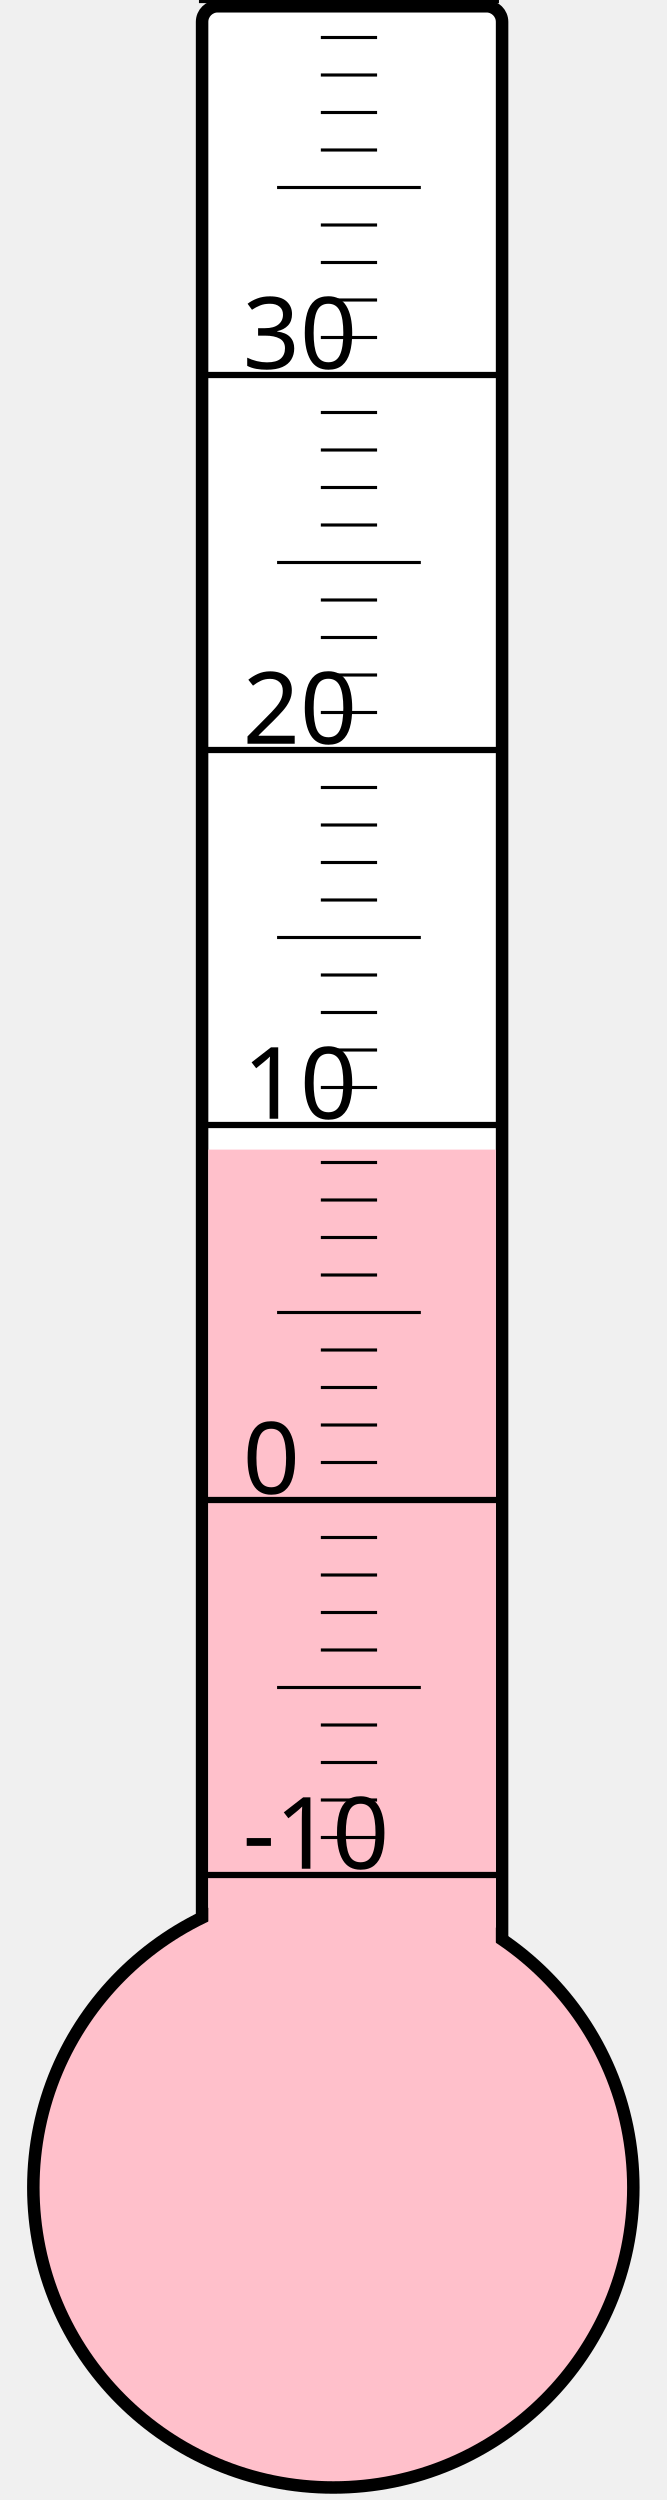
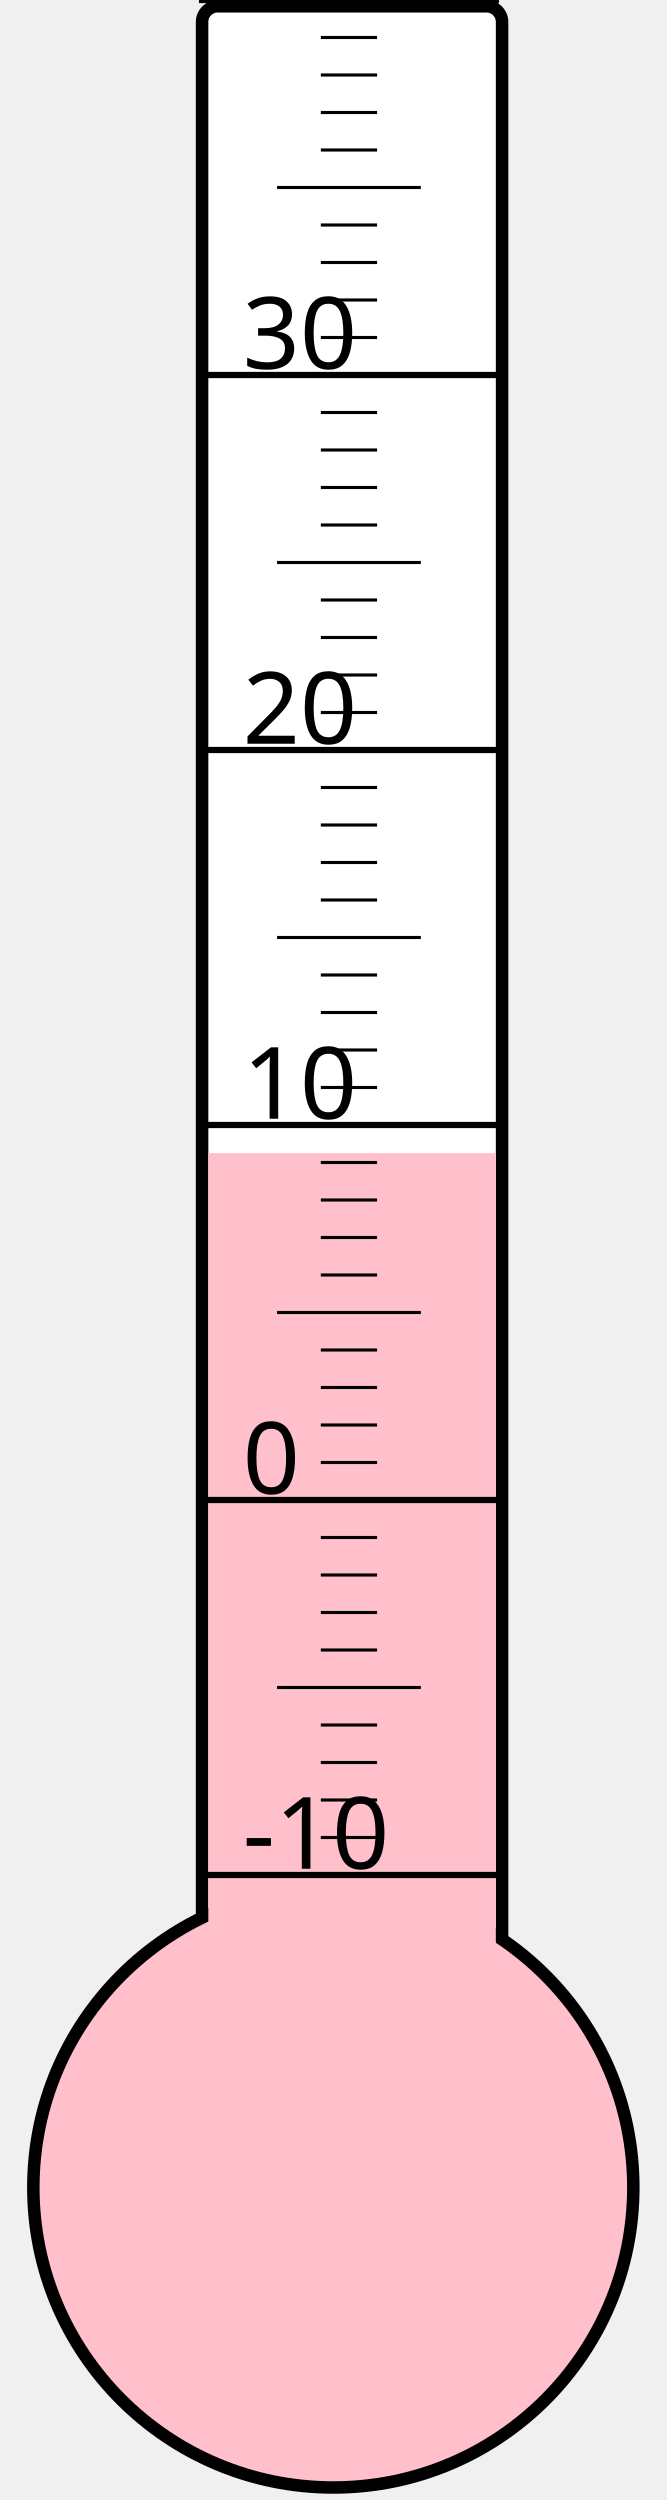
<svg xmlns="http://www.w3.org/2000/svg" width="40px" height="150px" viewBox="0 0 200 800">
  <rect width="200" height="800" x="0" y="0" style="fill: #ffffeb; fill-opacity: 0;" />
  <rect width="96" height="680" x="58" y="2" rx="5" ry="5" style="fill: white; fill-opacity: 1; stroke: black; stroke-width: 4;" />
  <circle cx="100" cy="700" r="96" style="fill: pink; stroke: black; stroke-width: 4;" />
-   <rect width="92" height="332.125" x="60" y="367.875" style="fill: pink; fill-opacity: 1; stroke-width: 0;" />
+   <rect width="92" height="331.0" x="60" y="369.0" style="fill: pink; fill-opacity: 1; stroke-width: 0;" />
  <text x="71" y="598" style="font-family: sans-serif; font-size: 24pt;">-10</text>
  <text x="71" y="478" style="font-family: sans-serif; font-size: 24pt;">0</text>
  <text x="71" y="358" style="font-family: sans-serif; font-size: 24pt;">10</text>
  <text x="71" y="238" style="font-family: sans-serif; font-size: 24pt;">20</text>
  <text x="71" y="118" style="font-family: sans-serif; font-size: 24pt;">30</text>
  <g style="stroke: black;">
    <line x1="57" y1="600" x2="153" y2="600" style="stroke-width: 2;" />
    <line x1="96" y1="588" x2="114" y2="588" style="stroke-width: 1;" />
    <line x1="96" y1="576" x2="114" y2="576" style="stroke-width: 1;" />
    <line x1="96" y1="564" x2="114" y2="564" style="stroke-width: 1;" />
    <line x1="96" y1="552" x2="114" y2="552" style="stroke-width: 1;" />
    <line x1="82" y1="540" x2="128" y2="540" style="stroke-width: 1;" />
    <line x1="96" y1="528" x2="114" y2="528" style="stroke-width: 1;" />
    <line x1="96" y1="516" x2="114" y2="516" style="stroke-width: 1;" />
    <line x1="96" y1="504" x2="114" y2="504" style="stroke-width: 1;" />
    <line x1="96" y1="492" x2="114" y2="492" style="stroke-width: 1;" />
    <line x1="57" y1="480" x2="153" y2="480" style="stroke-width: 2;" />
    <line x1="96" y1="468" x2="114" y2="468" style="stroke-width: 1;" />
    <line x1="96" y1="456" x2="114" y2="456" style="stroke-width: 1;" />
    <line x1="96" y1="444" x2="114" y2="444" style="stroke-width: 1;" />
    <line x1="96" y1="432" x2="114" y2="432" style="stroke-width: 1;" />
    <line x1="82" y1="420" x2="128" y2="420" style="stroke-width: 1;" />
    <line x1="96" y1="408" x2="114" y2="408" style="stroke-width: 1;" />
    <line x1="96" y1="396" x2="114" y2="396" style="stroke-width: 1;" />
    <line x1="96" y1="384" x2="114" y2="384" style="stroke-width: 1;" />
    <line x1="96" y1="372" x2="114" y2="372" style="stroke-width: 1;" />
    <line x1="57" y1="360" x2="153" y2="360" style="stroke-width: 2;" />
    <line x1="96" y1="348" x2="114" y2="348" style="stroke-width: 1;" />
    <line x1="96" y1="336" x2="114" y2="336" style="stroke-width: 1;" />
    <line x1="96" y1="324" x2="114" y2="324" style="stroke-width: 1;" />
    <line x1="96" y1="312" x2="114" y2="312" style="stroke-width: 1;" />
    <line x1="82" y1="300" x2="128" y2="300" style="stroke-width: 1;" />
    <line x1="96" y1="288" x2="114" y2="288" style="stroke-width: 1;" />
    <line x1="96" y1="276" x2="114" y2="276" style="stroke-width: 1;" />
    <line x1="96" y1="264" x2="114" y2="264" style="stroke-width: 1;" />
    <line x1="96" y1="252" x2="114" y2="252" style="stroke-width: 1;" />
    <line x1="57" y1="240" x2="153" y2="240" style="stroke-width: 2;" />
    <line x1="96" y1="228" x2="114" y2="228" style="stroke-width: 1;" />
    <line x1="96" y1="216" x2="114" y2="216" style="stroke-width: 1;" />
    <line x1="96" y1="204" x2="114" y2="204" style="stroke-width: 1;" />
    <line x1="96" y1="192" x2="114" y2="192" style="stroke-width: 1;" />
    <line x1="82" y1="180" x2="128" y2="180" style="stroke-width: 1;" />
    <line x1="96" y1="168" x2="114" y2="168" style="stroke-width: 1;" />
    <line x1="96" y1="156" x2="114" y2="156" style="stroke-width: 1;" />
    <line x1="96" y1="144" x2="114" y2="144" style="stroke-width: 1;" />
    <line x1="96" y1="132" x2="114" y2="132" style="stroke-width: 1;" />
    <line x1="57" y1="120" x2="153" y2="120" style="stroke-width: 2;" />
    <line x1="96" y1="108" x2="114" y2="108" style="stroke-width: 1;" />
    <line x1="96" y1="96" x2="114" y2="96" style="stroke-width: 1;" />
    <line x1="96" y1="84" x2="114" y2="84" style="stroke-width: 1;" />
    <line x1="96" y1="72" x2="114" y2="72" style="stroke-width: 1;" />
    <line x1="82" y1="60" x2="128" y2="60" style="stroke-width: 1;" />
    <line x1="96" y1="48" x2="114" y2="48" style="stroke-width: 1;" />
    <line x1="96" y1="36" x2="114" y2="36" style="stroke-width: 1;" />
    <line x1="96" y1="24" x2="114" y2="24" style="stroke-width: 1;" />
    <line x1="96" y1="12" x2="114" y2="12" style="stroke-width: 1;" />
    <line x1="57" y1="0" x2="153" y2="0" style="stroke-width: 2;" />
  </g>
</svg>
